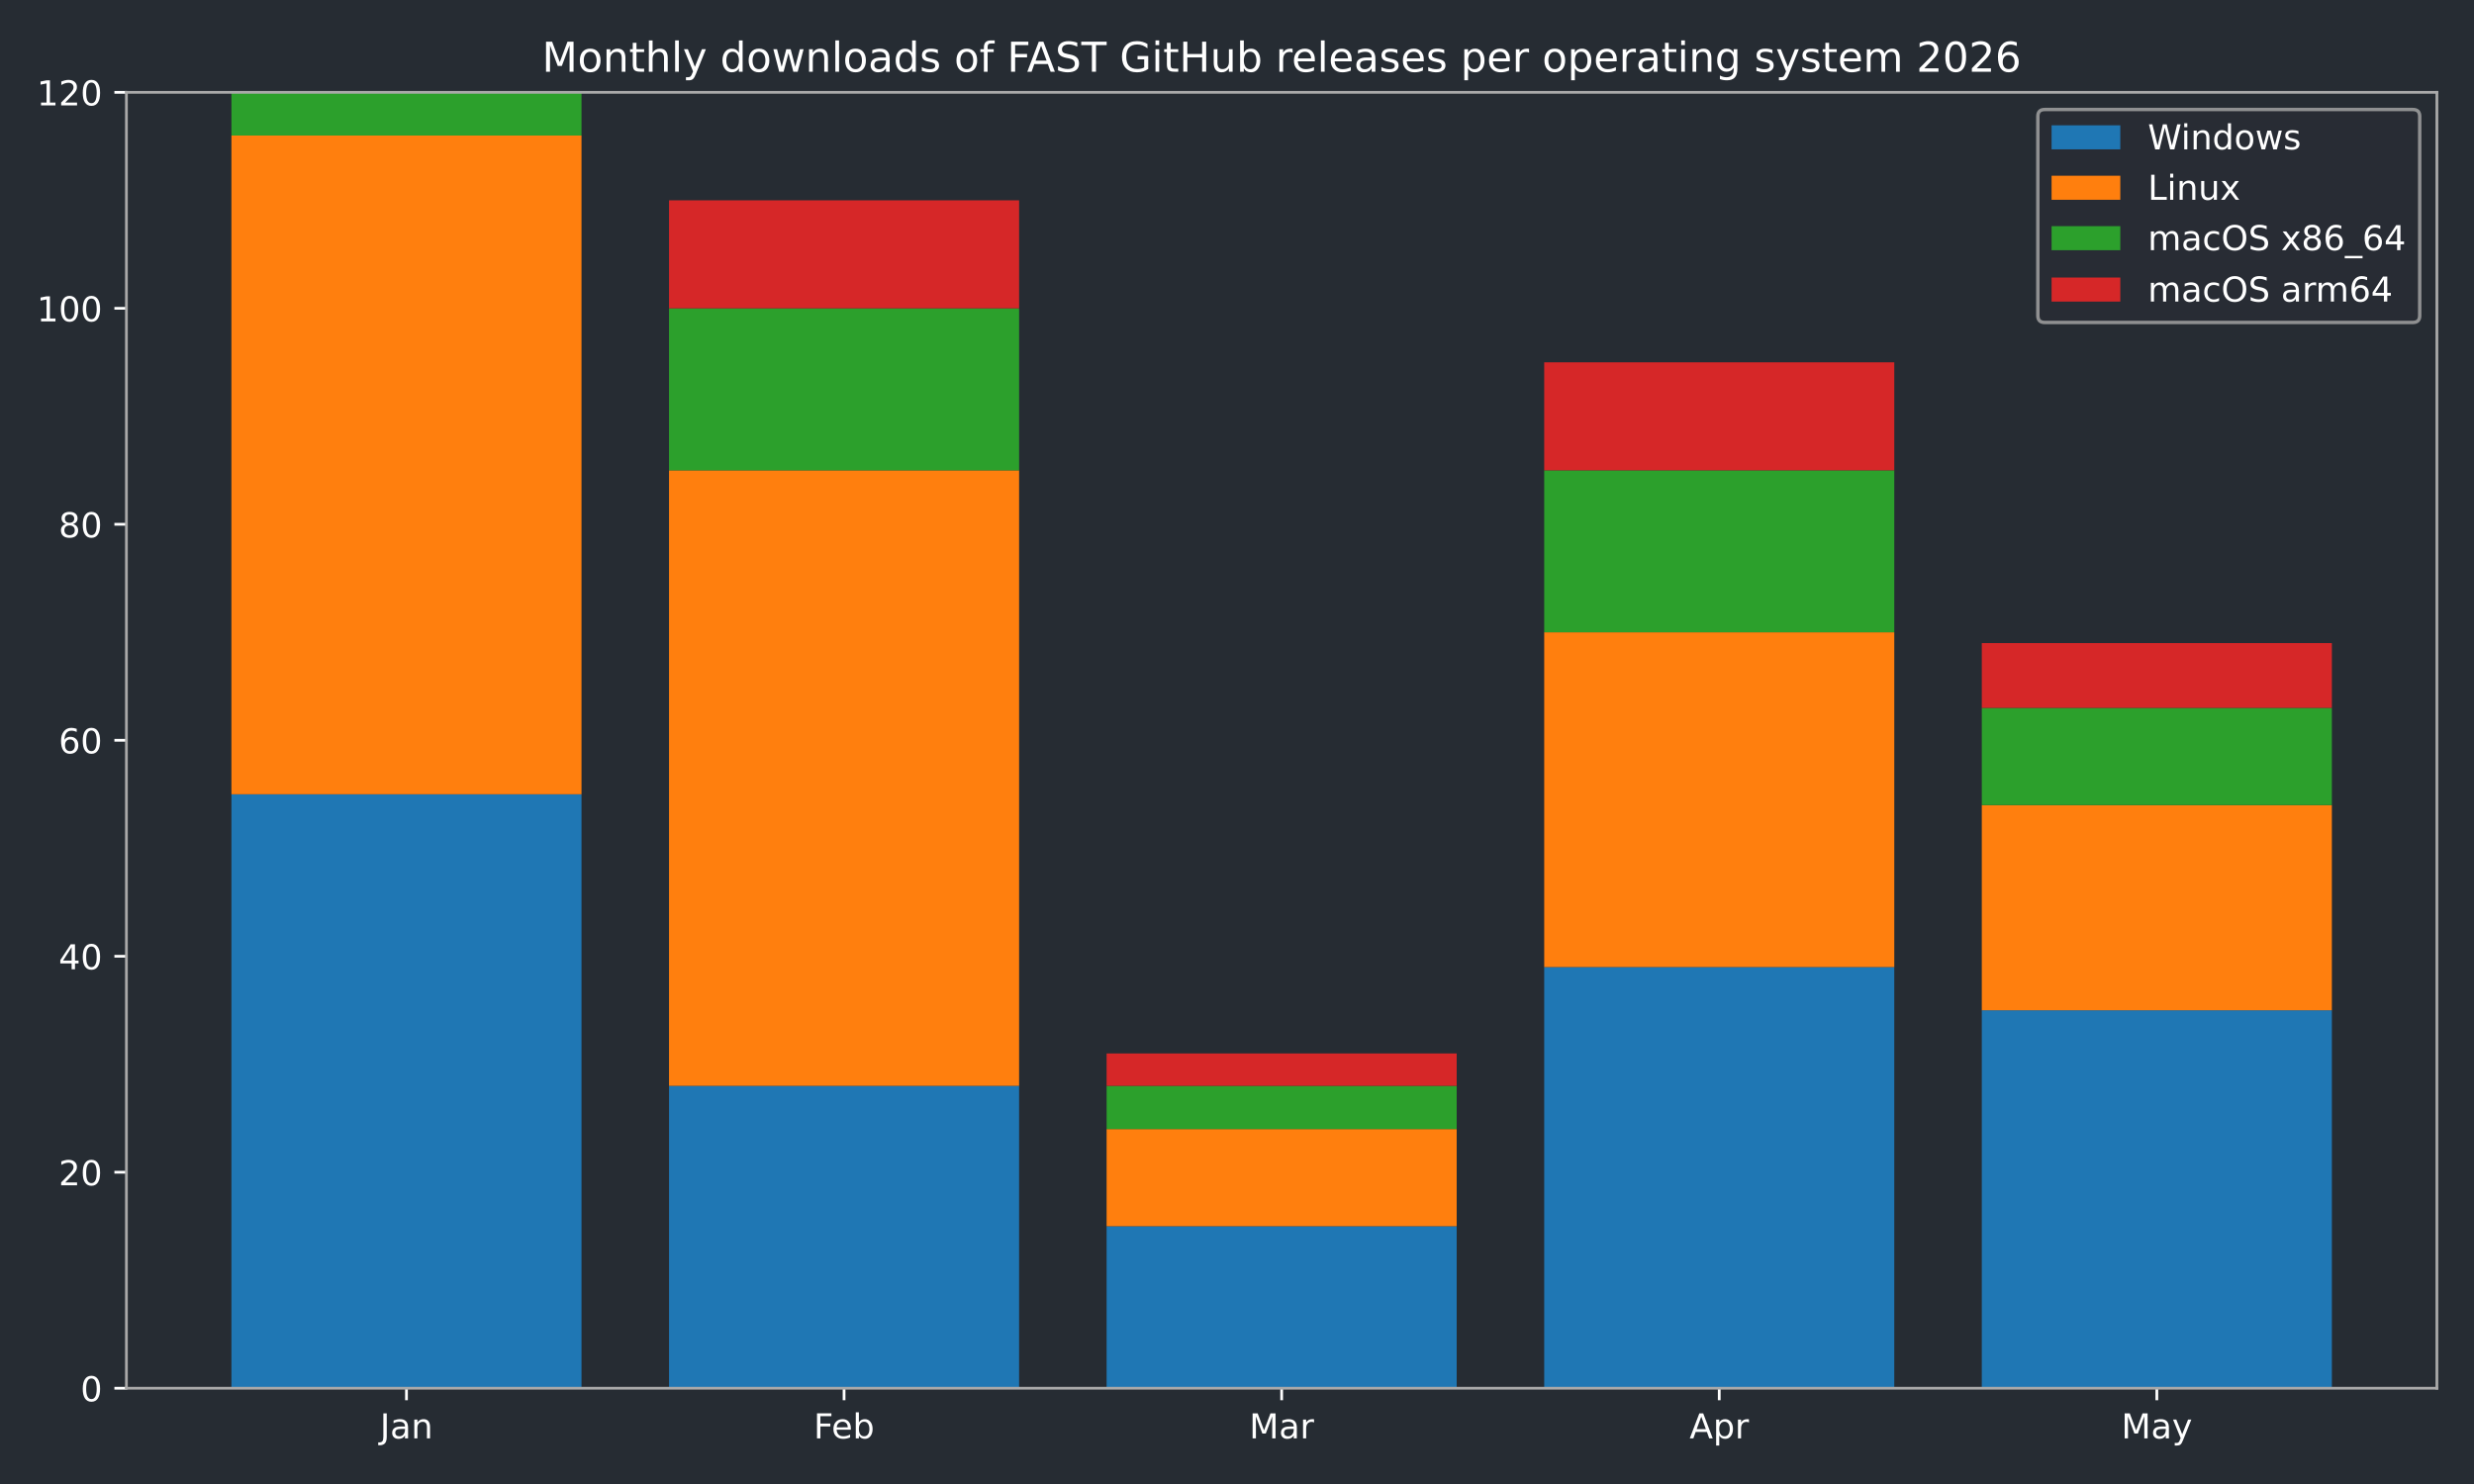
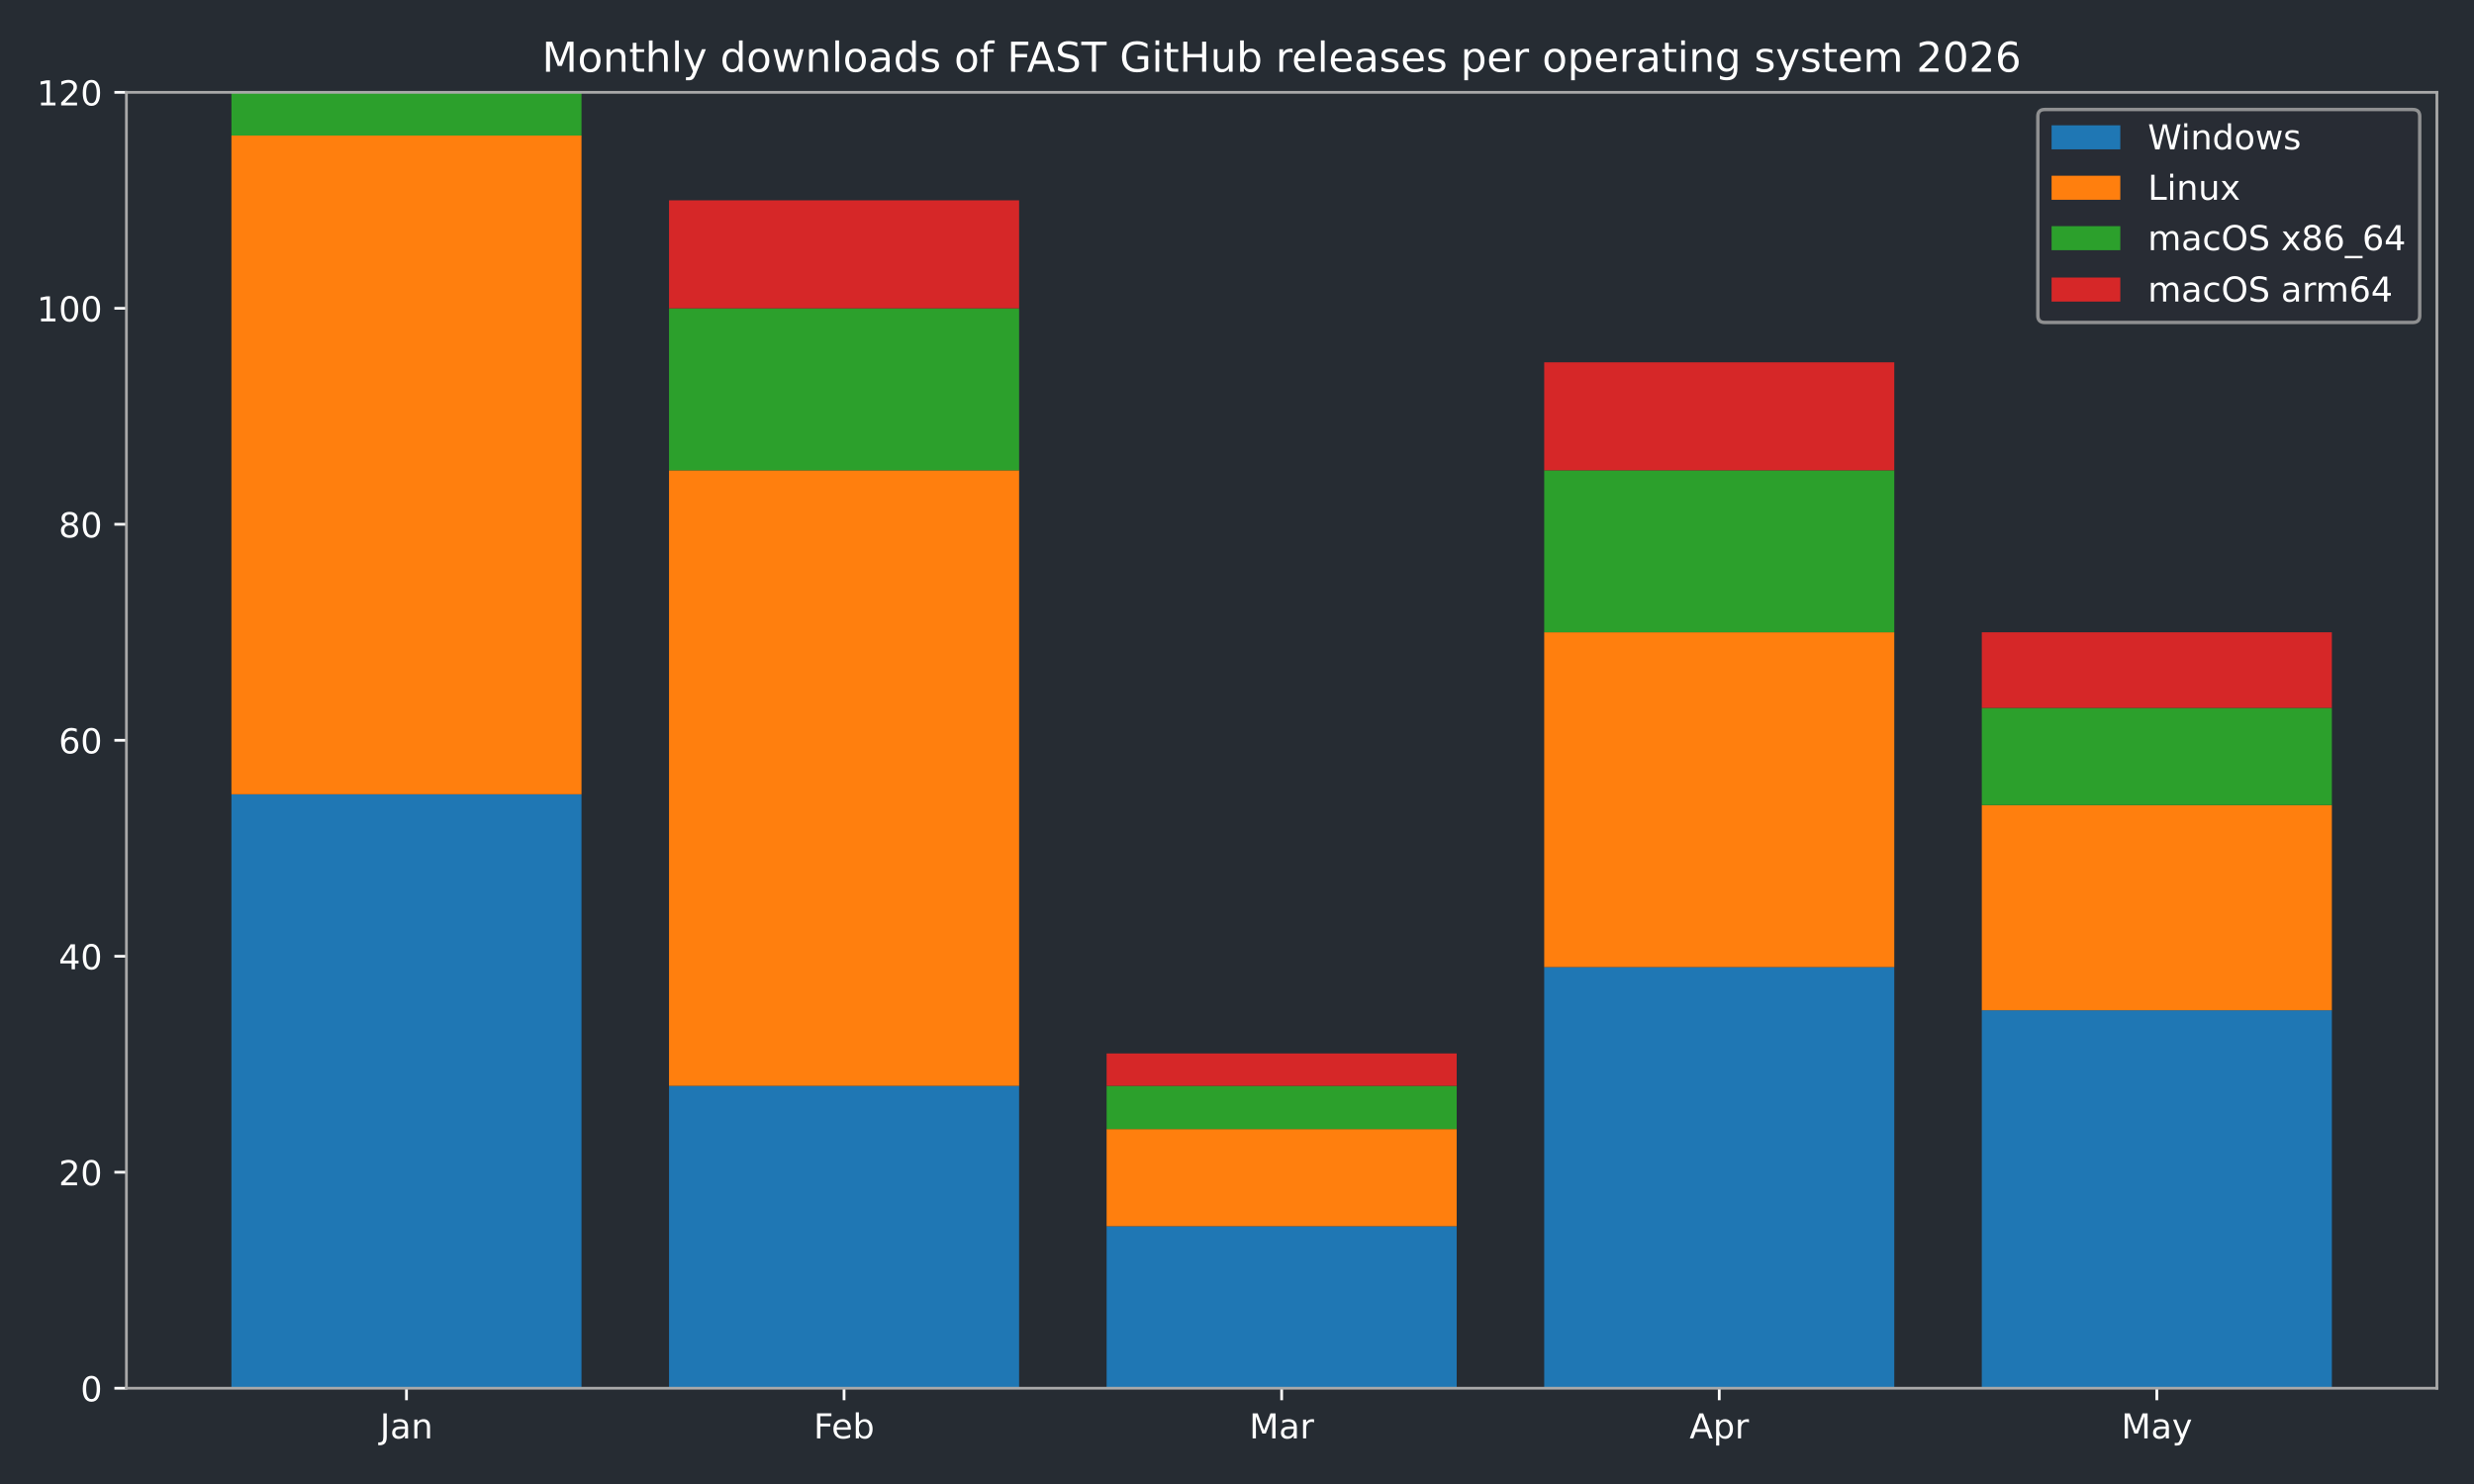
<svg xmlns="http://www.w3.org/2000/svg" xmlns:xlink="http://www.w3.org/1999/xlink" width="720pt" height="432pt" viewBox="0 0 720 432" version="1.1">
  <defs>
    <style type="text/css">*{stroke-linejoin: round; stroke-linecap: butt}</style>
  </defs>
  <g id="figure_1">
    <g id="patch_1">
      <path d="M 0 432  L 720 432  L 720 0  L 0 0  z " style="fill: #262c33" />
    </g>
    <g id="axes_1">
      <g id="patch_2">
        <path d="M 36.79 404.12  L 709.2 404.12  L 709.2 26.88  L 36.79 26.88  z " style="fill: #262c33" />
      </g>
      <g id="patch_3">
-         <path d="M 67.354 404.12  L 169.234 404.12  L 169.234 231.218  L 67.354 231.218  z " clip-path="url(#p5279848931)" style="fill: #1f77b4" />
+         <path d="M 67.354 404.12  L 169.234 404.12  L 169.234 231.218  L 67.354 231.218  z " clip-path="url(#p85e78761ff)" style="fill: #1f77b4" />
      </g>
      <g id="patch_4">
-         <path d="M 194.704 404.12  L 296.585 404.12  L 296.585 316.097  L 194.704 316.097  z " clip-path="url(#p5279848931)" style="fill: #1f77b4" />
+         <path d="M 194.704 404.12  L 296.585 404.12  L 296.585 316.097  L 194.704 316.097  z " clip-path="url(#p85e78761ff)" style="fill: #1f77b4" />
      </g>
      <g id="patch_5">
-         <path d="M 322.055 404.12  L 423.935 404.12  L 423.935 356.965  L 322.055 356.965  z " clip-path="url(#p5279848931)" style="fill: #1f77b4" />
+         <path d="M 322.055 404.12  L 423.935 404.12  L 423.935 356.965  L 322.055 356.965  z " clip-path="url(#p85e78761ff)" style="fill: #1f77b4" />
      </g>
      <g id="patch_6">
-         <path d="M 449.405 404.12  L 551.286 404.12  L 551.286 281.517  L 449.405 281.517  z " clip-path="url(#p5279848931)" style="fill: #1f77b4" />
+         <path d="M 449.405 404.12  L 551.286 404.12  L 551.286 281.517  L 449.405 281.517  z " clip-path="url(#p85e78761ff)" style="fill: #1f77b4" />
      </g>
      <g id="patch_7">
-         <path d="M 576.756 404.12  L 678.636 404.12  L 678.636 294.092  L 576.756 294.092  z " clip-path="url(#p5279848931)" style="fill: #1f77b4" />
+         <path d="M 576.756 404.12  L 678.636 404.12  L 678.636 294.092  L 576.756 294.092  z " clip-path="url(#p85e78761ff)" style="fill: #1f77b4" />
      </g>
      <g id="patch_8">
-         <path d="M 67.354 231.218  L 169.234 231.218  L 169.234 39.455  L 67.354 39.455  z " clip-path="url(#p5279848931)" style="fill: #ff7f0e" />
+         <path d="M 67.354 231.218  L 169.234 231.218  L 169.234 39.455  L 67.354 39.455  z " clip-path="url(#p85e78761ff)" style="fill: #ff7f0e" />
      </g>
      <g id="patch_9">
-         <path d="M 194.704 316.097  L 296.585 316.097  L 296.585 136.908  L 194.704 136.908  z " clip-path="url(#p5279848931)" style="fill: #ff7f0e" />
+         <path d="M 194.704 316.097  L 296.585 316.097  L 296.585 136.908  L 194.704 136.908  z " clip-path="url(#p85e78761ff)" style="fill: #ff7f0e" />
      </g>
      <g id="patch_10">
-         <path d="M 322.055 356.965  L 423.935 356.965  L 423.935 328.672  L 322.055 328.672  z " clip-path="url(#p5279848931)" style="fill: #ff7f0e" />
+         <path d="M 322.055 356.965  L 423.935 356.965  L 423.935 328.672  L 322.055 328.672  z " clip-path="url(#p85e78761ff)" style="fill: #ff7f0e" />
      </g>
      <g id="patch_11">
-         <path d="M 449.405 281.517  L 551.286 281.517  L 551.286 184.063  L 449.405 184.063  z " clip-path="url(#p5279848931)" style="fill: #ff7f0e" />
+         <path d="M 449.405 281.517  L 551.286 281.517  L 551.286 184.063  L 449.405 184.063  z " clip-path="url(#p85e78761ff)" style="fill: #ff7f0e" />
      </g>
      <g id="patch_12">
-         <path d="M 576.756 294.092  L 678.636 294.092  L 678.636 234.362  L 576.756 234.362  z " clip-path="url(#p5279848931)" style="fill: #ff7f0e" />
+         <path d="M 576.756 294.092  L 678.636 294.092  L 678.636 234.362  L 576.756 234.362  z " clip-path="url(#p85e78761ff)" style="fill: #ff7f0e" />
      </g>
      <g id="patch_13">
-         <path d="M 67.354 39.455  L 169.234 39.455  L 169.234 26.88  L 67.354 26.88  z " clip-path="url(#p5279848931)" style="fill: #2ca02c" />
+         <path d="M 67.354 39.455  L 169.234 39.455  L 169.234 26.88  L 67.354 26.88  z " clip-path="url(#p85e78761ff)" style="fill: #2ca02c" />
      </g>
      <g id="patch_14">
-         <path d="M 194.704 136.908  L 296.585 136.908  L 296.585 89.753  L 194.704 89.753  z " clip-path="url(#p5279848931)" style="fill: #2ca02c" />
+         <path d="M 194.704 136.908  L 296.585 136.908  L 296.585 89.753  L 194.704 89.753  z " clip-path="url(#p85e78761ff)" style="fill: #2ca02c" />
      </g>
      <g id="patch_15">
-         <path d="M 322.055 328.672  L 423.935 328.672  L 423.935 316.097  L 322.055 316.097  z " clip-path="url(#p5279848931)" style="fill: #2ca02c" />
+         <path d="M 322.055 328.672  L 423.935 328.672  L 423.935 316.097  L 322.055 316.097  z " clip-path="url(#p85e78761ff)" style="fill: #2ca02c" />
      </g>
      <g id="patch_16">
-         <path d="M 449.405 184.063  L 551.286 184.063  L 551.286 136.908  L 449.405 136.908  z " clip-path="url(#p5279848931)" style="fill: #2ca02c" />
+         <path d="M 449.405 184.063  L 551.286 184.063  L 551.286 136.908  L 449.405 136.908  z " clip-path="url(#p85e78761ff)" style="fill: #2ca02c" />
      </g>
      <g id="patch_17">
-         <path d="M 576.756 234.362  L 678.636 234.362  L 678.636 206.069  L 576.756 206.069  z " clip-path="url(#p5279848931)" style="fill: #2ca02c" />
+         <path d="M 576.756 234.362  L 678.636 234.362  L 678.636 206.069  L 576.756 206.069  z " clip-path="url(#p85e78761ff)" style="fill: #2ca02c" />
      </g>
      <g id="patch_18">
-         <path d="M 67.354 26.88  L 169.234 26.88  L 169.234 26.88  L 67.354 26.88  z " clip-path="url(#p5279848931)" style="fill: #d62728" />
+         <path d="M 67.354 26.88  L 169.234 26.88  L 169.234 26.88  L 67.354 26.88  z " clip-path="url(#p85e78761ff)" style="fill: #d62728" />
      </g>
      <g id="patch_19">
-         <path d="M 194.704 89.753  L 296.585 89.753  L 296.585 58.317  L 194.704 58.317  z " clip-path="url(#p5279848931)" style="fill: #d62728" />
+         <path d="M 194.704 89.753  L 296.585 89.753  L 296.585 58.317  L 194.704 58.317  z " clip-path="url(#p85e78761ff)" style="fill: #d62728" />
      </g>
      <g id="patch_20">
-         <path d="M 322.055 316.097  L 423.935 316.097  L 423.935 306.666  L 322.055 306.666  z " clip-path="url(#p5279848931)" style="fill: #d62728" />
+         <path d="M 322.055 316.097  L 423.935 316.097  L 423.935 306.666  L 322.055 306.666  z " clip-path="url(#p85e78761ff)" style="fill: #d62728" />
      </g>
      <g id="patch_21">
-         <path d="M 449.405 136.908  L 551.286 136.908  L 551.286 105.472  L 449.405 105.472  z " clip-path="url(#p5279848931)" style="fill: #d62728" />
+         <path d="M 449.405 136.908  L 551.286 136.908  L 551.286 105.472  L 449.405 105.472  z " clip-path="url(#p85e78761ff)" style="fill: #d62728" />
      </g>
      <g id="patch_22">
-         <path d="M 576.756 206.069  L 678.636 206.069  L 678.636 187.207  L 576.756 187.207  z " clip-path="url(#p5279848931)" style="fill: #d62728" />
+         <path d="M 576.756 206.069  L 678.636 206.069  L 678.636 184.063  L 576.756 184.063  z " clip-path="url(#p85e78761ff)" style="fill: #d62728" />
      </g>
      <g id="matplotlib.axis_1">
        <g id="xtick_1">
          <g id="line2d_1">
            <defs>
-               <path id="m9e67760467" d="M 0 0  L 0 3.5  " style="stroke: #ffffff; stroke-width: 0.8" />
+               <path id="m446b2b8561" d="M 0 0  L 0 3.5  " style="stroke: #ffffff; stroke-width: 0.8" />
            </defs>
            <g>
-               <use xlink:href="#m9e67760467" x="118.294" y="404.12" style="fill: #ffffff; stroke: #ffffff; stroke-width: 0.8" />
+               <use xlink:href="#m446b2b8561" x="118.294" y="404.12" style="fill: #ffffff; stroke: #ffffff; stroke-width: 0.8" />
            </g>
          </g>
          <g id="text_1">
            <g style="fill: #ffffff" transform="translate(110.5864 418.7184) scale(0.1 -0.1)">
              <defs>
                <path id="DejaVuSans-4a" d="M 628 4666  L 1259 4666  L 1259 325  Q 1259 -519 939 -900  Q 619 -1281 -91 -1281  L -331 -1281  L -331 -750  L -134 -750  Q 284 -750 456 -515  Q 628 -281 628 325  L 628 4666  z " transform="scale(0.015625)" />
                <path id="DejaVuSans-61" d="M 2194 1759  Q 1497 1759 1228 1600  Q 959 1441 959 1056  Q 959 750 1161 570  Q 1363 391 1709 391  Q 2188 391 2477 730  Q 2766 1069 2766 1631  L 2766 1759  L 2194 1759  z M 3341 1997  L 3341 0  L 2766 0  L 2766 531  Q 2569 213 2275 61  Q 1981 -91 1556 -91  Q 1019 -91 701 211  Q 384 513 384 1019  Q 384 1609 779 1909  Q 1175 2209 1959 2209  L 2766 2209  L 2766 2266  Q 2766 2663 2505 2880  Q 2244 3097 1772 3097  Q 1472 3097 1187 3025  Q 903 2953 641 2809  L 641 3341  Q 956 3463 1253 3523  Q 1550 3584 1831 3584  Q 2591 3584 2966 3190  Q 3341 2797 3341 1997  z " transform="scale(0.015625)" />
                <path id="DejaVuSans-6e" d="M 3513 2113  L 3513 0  L 2938 0  L 2938 2094  Q 2938 2591 2744 2837  Q 2550 3084 2163 3084  Q 1697 3084 1428 2787  Q 1159 2491 1159 1978  L 1159 0  L 581 0  L 581 3500  L 1159 3500  L 1159 2956  Q 1366 3272 1645 3428  Q 1925 3584 2291 3584  Q 2894 3584 3203 3211  Q 3513 2838 3513 2113  z " transform="scale(0.015625)" />
              </defs>
              <use xlink:href="#DejaVuSans-4a" />
              <use xlink:href="#DejaVuSans-61" transform="translate(29.49219 0)" />
              <use xlink:href="#DejaVuSans-6e" transform="translate(90.77148 0)" />
            </g>
          </g>
        </g>
        <g id="xtick_2">
          <g id="line2d_2">
            <g>
-               <use xlink:href="#m9e67760467" x="245.645" y="404.12" style="fill: #ffffff; stroke: #ffffff; stroke-width: 0.8" />
+               <use xlink:href="#m446b2b8561" x="245.645" y="404.12" style="fill: #ffffff; stroke: #ffffff; stroke-width: 0.8" />
            </g>
          </g>
          <g id="text_2">
            <g style="fill: #ffffff" transform="translate(236.7931 418.7184) scale(0.1 -0.1)">
              <defs>
                <path id="DejaVuSans-46" d="M 628 4666  L 3309 4666  L 3309 4134  L 1259 4134  L 1259 2759  L 3109 2759  L 3109 2228  L 1259 2228  L 1259 0  L 628 0  L 628 4666  z " transform="scale(0.015625)" />
                <path id="DejaVuSans-65" d="M 3597 1894  L 3597 1613  L 953 1613  Q 991 1019 1311 708  Q 1631 397 2203 397  Q 2534 397 2845 478  Q 3156 559 3463 722  L 3463 178  Q 3153 47 2828 -22  Q 2503 -91 2169 -91  Q 1331 -91 842 396  Q 353 884 353 1716  Q 353 2575 817 3079  Q 1281 3584 2069 3584  Q 2775 3584 3186 3129  Q 3597 2675 3597 1894  z M 3022 2063  Q 3016 2534 2758 2815  Q 2500 3097 2075 3097  Q 1594 3097 1305 2825  Q 1016 2553 972 2059  L 3022 2063  z " transform="scale(0.015625)" />
                <path id="DejaVuSans-62" d="M 3116 1747  Q 3116 2381 2855 2742  Q 2594 3103 2138 3103  Q 1681 3103 1420 2742  Q 1159 2381 1159 1747  Q 1159 1113 1420 752  Q 1681 391 2138 391  Q 2594 391 2855 752  Q 3116 1113 3116 1747  z M 1159 2969  Q 1341 3281 1617 3432  Q 1894 3584 2278 3584  Q 2916 3584 3314 3078  Q 3713 2572 3713 1747  Q 3713 922 3314 415  Q 2916 -91 2278 -91  Q 1894 -91 1617 61  Q 1341 213 1159 525  L 1159 0  L 581 0  L 581 4863  L 1159 4863  L 1159 2969  z " transform="scale(0.015625)" />
              </defs>
              <use xlink:href="#DejaVuSans-46" />
              <use xlink:href="#DejaVuSans-65" transform="translate(52.01953 0)" />
              <use xlink:href="#DejaVuSans-62" transform="translate(113.543 0)" />
            </g>
          </g>
        </g>
        <g id="xtick_3">
          <g id="line2d_3">
            <g>
-               <use xlink:href="#m9e67760467" x="372.995" y="404.12" style="fill: #ffffff; stroke: #ffffff; stroke-width: 0.8" />
+               <use xlink:href="#m446b2b8561" x="372.995" y="404.12" style="fill: #ffffff; stroke: #ffffff; stroke-width: 0.8" />
            </g>
          </g>
          <g id="text_3">
            <g style="fill: #ffffff" transform="translate(363.5614 418.7184) scale(0.1 -0.1)">
              <defs>
                <path id="DejaVuSans-4d" d="M 628 4666  L 1569 4666  L 2759 1491  L 3956 4666  L 4897 4666  L 4897 0  L 4281 0  L 4281 4097  L 3078 897  L 2444 897  L 1241 4097  L 1241 0  L 628 0  L 628 4666  z " transform="scale(0.015625)" />
                <path id="DejaVuSans-72" d="M 2631 2963  Q 2534 3019 2420 3045  Q 2306 3072 2169 3072  Q 1681 3072 1420 2755  Q 1159 2438 1159 1844  L 1159 0  L 581 0  L 581 3500  L 1159 3500  L 1159 2956  Q 1341 3275 1631 3429  Q 1922 3584 2338 3584  Q 2397 3584 2469 3576  Q 2541 3569 2628 3553  L 2631 2963  z " transform="scale(0.015625)" />
              </defs>
              <use xlink:href="#DejaVuSans-4d" />
              <use xlink:href="#DejaVuSans-61" transform="translate(86.2793 0)" />
              <use xlink:href="#DejaVuSans-72" transform="translate(147.5586 0)" />
            </g>
          </g>
        </g>
        <g id="xtick_4">
          <g id="line2d_4">
            <g>
-               <use xlink:href="#m9e67760467" x="500.345" y="404.12" style="fill: #ffffff; stroke: #ffffff; stroke-width: 0.8" />
+               <use xlink:href="#m446b2b8561" x="500.345" y="404.12" style="fill: #ffffff; stroke: #ffffff; stroke-width: 0.8" />
            </g>
          </g>
          <g id="text_4">
            <g style="fill: #ffffff" transform="translate(491.6954 418.7184) scale(0.1 -0.1)">
              <defs>
                <path id="DejaVuSans-41" d="M 2188 4044  L 1331 1722  L 3047 1722  L 2188 4044  z M 1831 4666  L 2547 4666  L 4325 0  L 3669 0  L 3244 1197  L 1141 1197  L 716 0  L 50 0  L 1831 4666  z " transform="scale(0.015625)" />
                <path id="DejaVuSans-70" d="M 1159 525  L 1159 -1331  L 581 -1331  L 581 3500  L 1159 3500  L 1159 2969  Q 1341 3281 1617 3432  Q 1894 3584 2278 3584  Q 2916 3584 3314 3078  Q 3713 2572 3713 1747  Q 3713 922 3314 415  Q 2916 -91 2278 -91  Q 1894 -91 1617 61  Q 1341 213 1159 525  z M 3116 1747  Q 3116 2381 2855 2742  Q 2594 3103 2138 3103  Q 1681 3103 1420 2742  Q 1159 2381 1159 1747  Q 1159 1113 1420 752  Q 1681 391 2138 391  Q 2594 391 2855 752  Q 3116 1113 3116 1747  z " transform="scale(0.015625)" />
              </defs>
              <use xlink:href="#DejaVuSans-41" />
              <use xlink:href="#DejaVuSans-70" transform="translate(68.4082 0)" />
              <use xlink:href="#DejaVuSans-72" transform="translate(131.8848 0)" />
            </g>
          </g>
        </g>
        <g id="xtick_5">
          <g id="line2d_5">
            <g>
-               <use xlink:href="#m9e67760467" x="627.696" y="404.12" style="fill: #ffffff; stroke: #ffffff; stroke-width: 0.8" />
+               <use xlink:href="#m446b2b8561" x="627.696" y="404.12" style="fill: #ffffff; stroke: #ffffff; stroke-width: 0.8" />
            </g>
          </g>
          <g id="text_5">
            <g style="fill: #ffffff" transform="translate(617.3583 418.7184) scale(0.1 -0.1)">
              <defs>
                <path id="DejaVuSans-79" d="M 2059 -325  Q 1816 -950 1584 -1140  Q 1353 -1331 966 -1331  L 506 -1331  L 506 -850  L 844 -850  Q 1081 -850 1212 -737  Q 1344 -625 1503 -206  L 1606 56  L 191 3500  L 800 3500  L 1894 763  L 2988 3500  L 3597 3500  L 2059 -325  z " transform="scale(0.015625)" />
              </defs>
              <use xlink:href="#DejaVuSans-4d" />
              <use xlink:href="#DejaVuSans-61" transform="translate(86.2793 0)" />
              <use xlink:href="#DejaVuSans-79" transform="translate(147.5586 0)" />
            </g>
          </g>
        </g>
      </g>
      <g id="matplotlib.axis_2">
        <g id="ytick_1">
          <g id="line2d_6">
            <defs>
-               <path id="mc49e6fd163" d="M 0 0  L -3.5 0  " style="stroke: #ffffff; stroke-width: 0.8" />
+               <path id="m0b7b0879ec" d="M 0 0  L -3.5 0  " style="stroke: #ffffff; stroke-width: 0.8" />
            </defs>
            <g>
-               <use xlink:href="#mc49e6fd163" x="36.79" y="404.12" style="fill: #ffffff; stroke: #ffffff; stroke-width: 0.8" />
+               <use xlink:href="#m0b7b0879ec" x="36.79" y="404.12" style="fill: #ffffff; stroke: #ffffff; stroke-width: 0.8" />
            </g>
          </g>
          <g id="text_6">
            <g style="fill: #ffffff" transform="translate(23.4275 407.9192) scale(0.1 -0.1)">
              <defs>
                <path id="DejaVuSans-30" d="M 2034 4250  Q 1547 4250 1301 3770  Q 1056 3291 1056 2328  Q 1056 1369 1301 889  Q 1547 409 2034 409  Q 2525 409 2770 889  Q 3016 1369 3016 2328  Q 3016 3291 2770 3770  Q 2525 4250 2034 4250  z M 2034 4750  Q 2819 4750 3233 4129  Q 3647 3509 3647 2328  Q 3647 1150 3233 529  Q 2819 -91 2034 -91  Q 1250 -91 836 529  Q 422 1150 422 2328  Q 422 3509 836 4129  Q 1250 4750 2034 4750  z " transform="scale(0.015625)" />
              </defs>
              <use xlink:href="#DejaVuSans-30" />
            </g>
          </g>
        </g>
        <g id="ytick_2">
          <g id="line2d_7">
            <g>
-               <use xlink:href="#mc49e6fd163" x="36.79" y="341.247" style="fill: #ffffff; stroke: #ffffff; stroke-width: 0.8" />
+               <use xlink:href="#m0b7b0879ec" x="36.79" y="341.247" style="fill: #ffffff; stroke: #ffffff; stroke-width: 0.8" />
            </g>
          </g>
          <g id="text_7">
            <g style="fill: #ffffff" transform="translate(17.065 345.0459) scale(0.1 -0.1)">
              <defs>
                <path id="DejaVuSans-32" d="M 1228 531  L 3431 531  L 3431 0  L 469 0  L 469 531  Q 828 903 1448 1529  Q 2069 2156 2228 2338  Q 2531 2678 2651 2914  Q 2772 3150 2772 3378  Q 2772 3750 2511 3984  Q 2250 4219 1831 4219  Q 1534 4219 1204 4116  Q 875 4013 500 3803  L 500 4441  Q 881 4594 1212 4672  Q 1544 4750 1819 4750  Q 2544 4750 2975 4387  Q 3406 4025 3406 3419  Q 3406 3131 3298 2873  Q 3191 2616 2906 2266  Q 2828 2175 2409 1742  Q 1991 1309 1228 531  z " transform="scale(0.015625)" />
              </defs>
              <use xlink:href="#DejaVuSans-32" />
              <use xlink:href="#DejaVuSans-30" transform="translate(63.62305 0)" />
            </g>
          </g>
        </g>
        <g id="ytick_3">
          <g id="line2d_8">
            <g>
-               <use xlink:href="#mc49e6fd163" x="36.79" y="278.373" style="fill: #ffffff; stroke: #ffffff; stroke-width: 0.8" />
+               <use xlink:href="#m0b7b0879ec" x="36.79" y="278.373" style="fill: #ffffff; stroke: #ffffff; stroke-width: 0.8" />
            </g>
          </g>
          <g id="text_8">
            <g style="fill: #ffffff" transform="translate(17.065 282.1726) scale(0.1 -0.1)">
              <defs>
                <path id="DejaVuSans-34" d="M 2419 4116  L 825 1625  L 2419 1625  L 2419 4116  z M 2253 4666  L 3047 4666  L 3047 1625  L 3713 1625  L 3713 1100  L 3047 1100  L 3047 0  L 2419 0  L 2419 1100  L 313 1100  L 313 1709  L 2253 4666  z " transform="scale(0.015625)" />
              </defs>
              <use xlink:href="#DejaVuSans-34" />
              <use xlink:href="#DejaVuSans-30" transform="translate(63.62305 0)" />
            </g>
          </g>
        </g>
        <g id="ytick_4">
          <g id="line2d_9">
            <g>
-               <use xlink:href="#mc49e6fd163" x="36.79" y="215.5" style="fill: #ffffff; stroke: #ffffff; stroke-width: 0.8" />
+               <use xlink:href="#m0b7b0879ec" x="36.79" y="215.5" style="fill: #ffffff; stroke: #ffffff; stroke-width: 0.8" />
            </g>
          </g>
          <g id="text_9">
            <g style="fill: #ffffff" transform="translate(17.065 219.2992) scale(0.1 -0.1)">
              <defs>
                <path id="DejaVuSans-36" d="M 2113 2584  Q 1688 2584 1439 2293  Q 1191 2003 1191 1497  Q 1191 994 1439 701  Q 1688 409 2113 409  Q 2538 409 2786 701  Q 3034 994 3034 1497  Q 3034 2003 2786 2293  Q 2538 2584 2113 2584  z M 3366 4563  L 3366 3988  Q 3128 4100 2886 4159  Q 2644 4219 2406 4219  Q 1781 4219 1451 3797  Q 1122 3375 1075 2522  Q 1259 2794 1537 2939  Q 1816 3084 2150 3084  Q 2853 3084 3261 2657  Q 3669 2231 3669 1497  Q 3669 778 3244 343  Q 2819 -91 2113 -91  Q 1303 -91 875 529  Q 447 1150 447 2328  Q 447 3434 972 4092  Q 1497 4750 2381 4750  Q 2619 4750 2861 4703  Q 3103 4656 3366 4563  z " transform="scale(0.015625)" />
              </defs>
              <use xlink:href="#DejaVuSans-36" />
              <use xlink:href="#DejaVuSans-30" transform="translate(63.62305 0)" />
            </g>
          </g>
        </g>
        <g id="ytick_5">
          <g id="line2d_10">
            <g>
-               <use xlink:href="#mc49e6fd163" x="36.79" y="152.627" style="fill: #ffffff; stroke: #ffffff; stroke-width: 0.8" />
+               <use xlink:href="#m0b7b0879ec" x="36.79" y="152.627" style="fill: #ffffff; stroke: #ffffff; stroke-width: 0.8" />
            </g>
          </g>
          <g id="text_10">
            <g style="fill: #ffffff" transform="translate(17.065 156.4259) scale(0.1 -0.1)">
              <defs>
                <path id="DejaVuSans-38" d="M 2034 2216  Q 1584 2216 1326 1975  Q 1069 1734 1069 1313  Q 1069 891 1326 650  Q 1584 409 2034 409  Q 2484 409 2743 651  Q 3003 894 3003 1313  Q 3003 1734 2745 1975  Q 2488 2216 2034 2216  z M 1403 2484  Q 997 2584 770 2862  Q 544 3141 544 3541  Q 544 4100 942 4425  Q 1341 4750 2034 4750  Q 2731 4750 3128 4425  Q 3525 4100 3525 3541  Q 3525 3141 3298 2862  Q 3072 2584 2669 2484  Q 3125 2378 3379 2068  Q 3634 1759 3634 1313  Q 3634 634 3220 271  Q 2806 -91 2034 -91  Q 1263 -91 848 271  Q 434 634 434 1313  Q 434 1759 690 2068  Q 947 2378 1403 2484  z M 1172 3481  Q 1172 3119 1398 2916  Q 1625 2713 2034 2713  Q 2441 2713 2670 2916  Q 2900 3119 2900 3481  Q 2900 3844 2670 4047  Q 2441 4250 2034 4250  Q 1625 4250 1398 4047  Q 1172 3844 1172 3481  z " transform="scale(0.015625)" />
              </defs>
              <use xlink:href="#DejaVuSans-38" />
              <use xlink:href="#DejaVuSans-30" transform="translate(63.62305 0)" />
            </g>
          </g>
        </g>
        <g id="ytick_6">
          <g id="line2d_11">
            <g>
-               <use xlink:href="#mc49e6fd163" x="36.79" y="89.753" style="fill: #ffffff; stroke: #ffffff; stroke-width: 0.8" />
+               <use xlink:href="#m0b7b0879ec" x="36.79" y="89.753" style="fill: #ffffff; stroke: #ffffff; stroke-width: 0.8" />
            </g>
          </g>
          <g id="text_11">
            <g style="fill: #ffffff" transform="translate(10.7025 93.55255) scale(0.1 -0.1)">
              <defs>
                <path id="DejaVuSans-31" d="M 794 531  L 1825 531  L 1825 4091  L 703 3866  L 703 4441  L 1819 4666  L 2450 4666  L 2450 531  L 3481 531  L 3481 0  L 794 0  L 794 531  z " transform="scale(0.015625)" />
              </defs>
              <use xlink:href="#DejaVuSans-31" />
              <use xlink:href="#DejaVuSans-30" transform="translate(63.62305 0)" />
              <use xlink:href="#DejaVuSans-30" transform="translate(127.2461 0)" />
            </g>
          </g>
        </g>
        <g id="ytick_7">
          <g id="line2d_12">
            <g>
-               <use xlink:href="#mc49e6fd163" x="36.79" y="26.88" style="fill: #ffffff; stroke: #ffffff; stroke-width: 0.8" />
+               <use xlink:href="#m0b7b0879ec" x="36.79" y="26.88" style="fill: #ffffff; stroke: #ffffff; stroke-width: 0.8" />
            </g>
          </g>
          <g id="text_12">
            <g style="fill: #ffffff" transform="translate(10.7025 30.67922) scale(0.1 -0.1)">
              <use xlink:href="#DejaVuSans-31" />
              <use xlink:href="#DejaVuSans-32" transform="translate(63.62305 0)" />
              <use xlink:href="#DejaVuSans-30" transform="translate(127.2461 0)" />
            </g>
          </g>
        </g>
      </g>
      <g id="patch_23">
        <path d="M 36.79 404.12  L 36.79 26.88  " style="fill: none; stroke: #a9a9a9; stroke-width: 0.8; stroke-linejoin: miter; stroke-linecap: square" />
      </g>
      <g id="patch_24">
        <path d="M 709.2 404.12  L 709.2 26.88  " style="fill: none; stroke: #a9a9a9; stroke-width: 0.8; stroke-linejoin: miter; stroke-linecap: square" />
      </g>
      <g id="patch_25">
        <path d="M 36.79 404.12  L 709.2 404.12  " style="fill: none; stroke: #a9a9a9; stroke-width: 0.8; stroke-linejoin: miter; stroke-linecap: square" />
      </g>
      <g id="patch_26">
        <path d="M 36.79 26.88  L 709.2 26.88  " style="fill: none; stroke: #a9a9a9; stroke-width: 0.8; stroke-linejoin: miter; stroke-linecap: square" />
      </g>
      <g id="text_13">
        <g style="fill: #ffffff" transform="translate(157.7366 20.88) scale(0.12 -0.12)">
          <defs>
            <path id="DejaVuSans-6f" d="M 1959 3097  Q 1497 3097 1228 2736  Q 959 2375 959 1747  Q 959 1119 1226 758  Q 1494 397 1959 397  Q 2419 397 2687 759  Q 2956 1122 2956 1747  Q 2956 2369 2687 2733  Q 2419 3097 1959 3097  z M 1959 3584  Q 2709 3584 3137 3096  Q 3566 2609 3566 1747  Q 3566 888 3137 398  Q 2709 -91 1959 -91  Q 1206 -91 779 398  Q 353 888 353 1747  Q 353 2609 779 3096  Q 1206 3584 1959 3584  z " transform="scale(0.015625)" />
            <path id="DejaVuSans-74" d="M 1172 4494  L 1172 3500  L 2356 3500  L 2356 3053  L 1172 3053  L 1172 1153  Q 1172 725 1289 603  Q 1406 481 1766 481  L 2356 481  L 2356 0  L 1766 0  Q 1100 0 847 248  Q 594 497 594 1153  L 594 3053  L 172 3053  L 172 3500  L 594 3500  L 594 4494  L 1172 4494  z " transform="scale(0.015625)" />
            <path id="DejaVuSans-68" d="M 3513 2113  L 3513 0  L 2938 0  L 2938 2094  Q 2938 2591 2744 2837  Q 2550 3084 2163 3084  Q 1697 3084 1428 2787  Q 1159 2491 1159 1978  L 1159 0  L 581 0  L 581 4863  L 1159 4863  L 1159 2956  Q 1366 3272 1645 3428  Q 1925 3584 2291 3584  Q 2894 3584 3203 3211  Q 3513 2838 3513 2113  z " transform="scale(0.015625)" />
            <path id="DejaVuSans-6c" d="M 603 4863  L 1178 4863  L 1178 0  L 603 0  L 603 4863  z " transform="scale(0.015625)" />
            <path id="DejaVuSans-20" transform="scale(0.015625)" />
            <path id="DejaVuSans-64" d="M 2906 2969  L 2906 4863  L 3481 4863  L 3481 0  L 2906 0  L 2906 525  Q 2725 213 2448 61  Q 2172 -91 1784 -91  Q 1150 -91 751 415  Q 353 922 353 1747  Q 353 2572 751 3078  Q 1150 3584 1784 3584  Q 2172 3584 2448 3432  Q 2725 3281 2906 2969  z M 947 1747  Q 947 1113 1208 752  Q 1469 391 1925 391  Q 2381 391 2643 752  Q 2906 1113 2906 1747  Q 2906 2381 2643 2742  Q 2381 3103 1925 3103  Q 1469 3103 1208 2742  Q 947 2381 947 1747  z " transform="scale(0.015625)" />
            <path id="DejaVuSans-77" d="M 269 3500  L 844 3500  L 1563 769  L 2278 3500  L 2956 3500  L 3675 769  L 4391 3500  L 4966 3500  L 4050 0  L 3372 0  L 2619 2869  L 1863 0  L 1184 0  L 269 3500  z " transform="scale(0.015625)" />
            <path id="DejaVuSans-73" d="M 2834 3397  L 2834 2853  Q 2591 2978 2328 3040  Q 2066 3103 1784 3103  Q 1356 3103 1142 2972  Q 928 2841 928 2578  Q 928 2378 1081 2264  Q 1234 2150 1697 2047  L 1894 2003  Q 2506 1872 2764 1633  Q 3022 1394 3022 966  Q 3022 478 2636 193  Q 2250 -91 1575 -91  Q 1294 -91 989 -36  Q 684 19 347 128  L 347 722  Q 666 556 975 473  Q 1284 391 1588 391  Q 1994 391 2212 530  Q 2431 669 2431 922  Q 2431 1156 2273 1281  Q 2116 1406 1581 1522  L 1381 1569  Q 847 1681 609 1914  Q 372 2147 372 2553  Q 372 3047 722 3315  Q 1072 3584 1716 3584  Q 2034 3584 2315 3537  Q 2597 3491 2834 3397  z " transform="scale(0.015625)" />
            <path id="DejaVuSans-66" d="M 2375 4863  L 2375 4384  L 1825 4384  Q 1516 4384 1395 4259  Q 1275 4134 1275 3809  L 1275 3500  L 2222 3500  L 2222 3053  L 1275 3053  L 1275 0  L 697 0  L 697 3053  L 147 3053  L 147 3500  L 697 3500  L 697 3744  Q 697 4328 969 4595  Q 1241 4863 1831 4863  L 2375 4863  z " transform="scale(0.015625)" />
            <path id="DejaVuSans-53" d="M 3425 4513  L 3425 3897  Q 3066 4069 2747 4153  Q 2428 4238 2131 4238  Q 1616 4238 1336 4038  Q 1056 3838 1056 3469  Q 1056 3159 1242 3001  Q 1428 2844 1947 2747  L 2328 2669  Q 3034 2534 3370 2195  Q 3706 1856 3706 1288  Q 3706 609 3251 259  Q 2797 -91 1919 -91  Q 1588 -91 1214 -16  Q 841 59 441 206  L 441 856  Q 825 641 1194 531  Q 1563 422 1919 422  Q 2459 422 2753 634  Q 3047 847 3047 1241  Q 3047 1584 2836 1778  Q 2625 1972 2144 2069  L 1759 2144  Q 1053 2284 737 2584  Q 422 2884 422 3419  Q 422 4038 858 4394  Q 1294 4750 2059 4750  Q 2388 4750 2728 4690  Q 3069 4631 3425 4513  z " transform="scale(0.015625)" />
            <path id="DejaVuSans-54" d="M -19 4666  L 3928 4666  L 3928 4134  L 2272 4134  L 2272 0  L 1638 0  L 1638 4134  L -19 4134  L -19 4666  z " transform="scale(0.015625)" />
            <path id="DejaVuSans-47" d="M 3809 666  L 3809 1919  L 2778 1919  L 2778 2438  L 4434 2438  L 4434 434  Q 4069 175 3628 42  Q 3188 -91 2688 -91  Q 1594 -91 976 548  Q 359 1188 359 2328  Q 359 3472 976 4111  Q 1594 4750 2688 4750  Q 3144 4750 3555 4637  Q 3966 4525 4313 4306  L 4313 3634  Q 3963 3931 3569 4081  Q 3175 4231 2741 4231  Q 1884 4231 1454 3753  Q 1025 3275 1025 2328  Q 1025 1384 1454 906  Q 1884 428 2741 428  Q 3075 428 3337 486  Q 3600 544 3809 666  z " transform="scale(0.015625)" />
            <path id="DejaVuSans-69" d="M 603 3500  L 1178 3500  L 1178 0  L 603 0  L 603 3500  z M 603 4863  L 1178 4863  L 1178 4134  L 603 4134  L 603 4863  z " transform="scale(0.015625)" />
            <path id="DejaVuSans-48" d="M 628 4666  L 1259 4666  L 1259 2753  L 3553 2753  L 3553 4666  L 4184 4666  L 4184 0  L 3553 0  L 3553 2222  L 1259 2222  L 1259 0  L 628 0  L 628 4666  z " transform="scale(0.015625)" />
            <path id="DejaVuSans-75" d="M 544 1381  L 544 3500  L 1119 3500  L 1119 1403  Q 1119 906 1312 657  Q 1506 409 1894 409  Q 2359 409 2629 706  Q 2900 1003 2900 1516  L 2900 3500  L 3475 3500  L 3475 0  L 2900 0  L 2900 538  Q 2691 219 2414 64  Q 2138 -91 1772 -91  Q 1169 -91 856 284  Q 544 659 544 1381  z M 1991 3584  L 1991 3584  z " transform="scale(0.015625)" />
            <path id="DejaVuSans-67" d="M 2906 1791  Q 2906 2416 2648 2759  Q 2391 3103 1925 3103  Q 1463 3103 1205 2759  Q 947 2416 947 1791  Q 947 1169 1205 825  Q 1463 481 1925 481  Q 2391 481 2648 825  Q 2906 1169 2906 1791  z M 3481 434  Q 3481 -459 3084 -895  Q 2688 -1331 1869 -1331  Q 1566 -1331 1297 -1286  Q 1028 -1241 775 -1147  L 775 -588  Q 1028 -725 1275 -790  Q 1522 -856 1778 -856  Q 2344 -856 2625 -561  Q 2906 -266 2906 331  L 2906 616  Q 2728 306 2450 153  Q 2172 0 1784 0  Q 1141 0 747 490  Q 353 981 353 1791  Q 353 2603 747 3093  Q 1141 3584 1784 3584  Q 2172 3584 2450 3431  Q 2728 3278 2906 2969  L 2906 3500  L 3481 3500  L 3481 434  z " transform="scale(0.015625)" />
            <path id="DejaVuSans-6d" d="M 3328 2828  Q 3544 3216 3844 3400  Q 4144 3584 4550 3584  Q 5097 3584 5394 3201  Q 5691 2819 5691 2113  L 5691 0  L 5113 0  L 5113 2094  Q 5113 2597 4934 2840  Q 4756 3084 4391 3084  Q 3944 3084 3684 2787  Q 3425 2491 3425 1978  L 3425 0  L 2847 0  L 2847 2094  Q 2847 2600 2669 2842  Q 2491 3084 2119 3084  Q 1678 3084 1418 2786  Q 1159 2488 1159 1978  L 1159 0  L 581 0  L 581 3500  L 1159 3500  L 1159 2956  Q 1356 3278 1631 3431  Q 1906 3584 2284 3584  Q 2666 3584 2933 3390  Q 3200 3197 3328 2828  z " transform="scale(0.015625)" />
          </defs>
          <use xlink:href="#DejaVuSans-4d" />
          <use xlink:href="#DejaVuSans-6f" transform="translate(86.2793 0)" />
          <use xlink:href="#DejaVuSans-6e" transform="translate(147.4609 0)" />
          <use xlink:href="#DejaVuSans-74" transform="translate(210.8398 0)" />
          <use xlink:href="#DejaVuSans-68" transform="translate(250.0488 0)" />
          <use xlink:href="#DejaVuSans-6c" transform="translate(313.4277 0)" />
          <use xlink:href="#DejaVuSans-79" transform="translate(341.2109 0)" />
          <use xlink:href="#DejaVuSans-20" transform="translate(400.3906 0)" />
          <use xlink:href="#DejaVuSans-64" transform="translate(432.1777 0)" />
          <use xlink:href="#DejaVuSans-6f" transform="translate(495.6543 0)" />
          <use xlink:href="#DejaVuSans-77" transform="translate(556.8359 0)" />
          <use xlink:href="#DejaVuSans-6e" transform="translate(638.623 0)" />
          <use xlink:href="#DejaVuSans-6c" transform="translate(702.002 0)" />
          <use xlink:href="#DejaVuSans-6f" transform="translate(729.7852 0)" />
          <use xlink:href="#DejaVuSans-61" transform="translate(790.9668 0)" />
          <use xlink:href="#DejaVuSans-64" transform="translate(852.2461 0)" />
          <use xlink:href="#DejaVuSans-73" transform="translate(915.7227 0)" />
          <use xlink:href="#DejaVuSans-20" transform="translate(967.8223 0)" />
          <use xlink:href="#DejaVuSans-6f" transform="translate(999.6094 0)" />
          <use xlink:href="#DejaVuSans-66" transform="translate(1060.791 0)" />
          <use xlink:href="#DejaVuSans-20" transform="translate(1095.996 0)" />
          <use xlink:href="#DejaVuSans-46" transform="translate(1127.783 0)" />
          <use xlink:href="#DejaVuSans-41" transform="translate(1176.178 0)" />
          <use xlink:href="#DejaVuSans-53" transform="translate(1244.586 0)" />
          <use xlink:href="#DejaVuSans-54" transform="translate(1308.062 0)" />
          <use xlink:href="#DejaVuSans-20" transform="translate(1369.146 0)" />
          <use xlink:href="#DejaVuSans-47" transform="translate(1400.934 0)" />
          <use xlink:href="#DejaVuSans-69" transform="translate(1478.424 0)" />
          <use xlink:href="#DejaVuSans-74" transform="translate(1506.207 0)" />
          <use xlink:href="#DejaVuSans-48" transform="translate(1545.416 0)" />
          <use xlink:href="#DejaVuSans-75" transform="translate(1620.611 0)" />
          <use xlink:href="#DejaVuSans-62" transform="translate(1683.99 0)" />
          <use xlink:href="#DejaVuSans-20" transform="translate(1747.467 0)" />
          <use xlink:href="#DejaVuSans-72" transform="translate(1779.254 0)" />
          <use xlink:href="#DejaVuSans-65" transform="translate(1818.117 0)" />
          <use xlink:href="#DejaVuSans-6c" transform="translate(1879.641 0)" />
          <use xlink:href="#DejaVuSans-65" transform="translate(1907.424 0)" />
          <use xlink:href="#DejaVuSans-61" transform="translate(1968.947 0)" />
          <use xlink:href="#DejaVuSans-73" transform="translate(2030.227 0)" />
          <use xlink:href="#DejaVuSans-65" transform="translate(2082.326 0)" />
          <use xlink:href="#DejaVuSans-73" transform="translate(2143.85 0)" />
          <use xlink:href="#DejaVuSans-20" transform="translate(2195.949 0)" />
          <use xlink:href="#DejaVuSans-70" transform="translate(2227.736 0)" />
          <use xlink:href="#DejaVuSans-65" transform="translate(2291.213 0)" />
          <use xlink:href="#DejaVuSans-72" transform="translate(2352.736 0)" />
          <use xlink:href="#DejaVuSans-20" transform="translate(2393.85 0)" />
          <use xlink:href="#DejaVuSans-6f" transform="translate(2425.637 0)" />
          <use xlink:href="#DejaVuSans-70" transform="translate(2486.818 0)" />
          <use xlink:href="#DejaVuSans-65" transform="translate(2550.295 0)" />
          <use xlink:href="#DejaVuSans-72" transform="translate(2611.818 0)" />
          <use xlink:href="#DejaVuSans-61" transform="translate(2652.932 0)" />
          <use xlink:href="#DejaVuSans-74" transform="translate(2714.211 0)" />
          <use xlink:href="#DejaVuSans-69" transform="translate(2753.42 0)" />
          <use xlink:href="#DejaVuSans-6e" transform="translate(2781.203 0)" />
          <use xlink:href="#DejaVuSans-67" transform="translate(2844.582 0)" />
          <use xlink:href="#DejaVuSans-20" transform="translate(2908.059 0)" />
          <use xlink:href="#DejaVuSans-73" transform="translate(2939.846 0)" />
          <use xlink:href="#DejaVuSans-79" transform="translate(2991.945 0)" />
          <use xlink:href="#DejaVuSans-73" transform="translate(3051.125 0)" />
          <use xlink:href="#DejaVuSans-74" transform="translate(3103.225 0)" />
          <use xlink:href="#DejaVuSans-65" transform="translate(3142.434 0)" />
          <use xlink:href="#DejaVuSans-6d" transform="translate(3203.957 0)" />
          <use xlink:href="#DejaVuSans-20" transform="translate(3301.369 0)" />
          <use xlink:href="#DejaVuSans-32" transform="translate(3333.156 0)" />
          <use xlink:href="#DejaVuSans-30" transform="translate(3396.779 0)" />
          <use xlink:href="#DejaVuSans-32" transform="translate(3460.402 0)" />
          <use xlink:href="#DejaVuSans-36" transform="translate(3524.025 0)" />
        </g>
      </g>
      <g id="legend_1">
        <g id="patch_27">
          <path d="M 595.066 93.871  L 702.2 93.871  Q 704.2 93.871 704.2 91.871  L 704.2 33.88  Q 704.2 31.88 702.2 31.88  L 595.066 31.88  Q 593.066 31.88 593.066 33.88  L 593.066 91.871  Q 593.066 93.871 595.066 93.871  z " style="fill: #282c34; opacity: 0.8; stroke: #a9a9a9; stroke-linejoin: miter" />
        </g>
        <g id="patch_28">
          <path d="M 597.066 43.478  L 617.066 43.478  L 617.066 36.478  L 597.066 36.478  z " style="fill: #1f77b4" />
        </g>
        <g id="text_14">
          <g style="fill: #ffffff" transform="translate(625.0656 43.47844) scale(0.1 -0.1)">
            <defs>
              <path id="DejaVuSans-57" d="M 213 4666  L 850 4666  L 1831 722  L 2809 4666  L 3519 4666  L 4500 722  L 5478 4666  L 6119 4666  L 4947 0  L 4153 0  L 3169 4050  L 2175 0  L 1381 0  L 213 4666  z " transform="scale(0.015625)" />
            </defs>
            <use xlink:href="#DejaVuSans-57" />
            <use xlink:href="#DejaVuSans-69" transform="translate(96.62695 0)" />
            <use xlink:href="#DejaVuSans-6e" transform="translate(124.4102 0)" />
            <use xlink:href="#DejaVuSans-64" transform="translate(187.7891 0)" />
            <use xlink:href="#DejaVuSans-6f" transform="translate(251.2656 0)" />
            <use xlink:href="#DejaVuSans-77" transform="translate(312.4473 0)" />
            <use xlink:href="#DejaVuSans-73" transform="translate(394.2344 0)" />
          </g>
        </g>
        <g id="patch_29">
          <path d="M 597.066 58.157  L 617.066 58.157  L 617.066 51.157  L 597.066 51.157  z " style="fill: #ff7f0e" />
        </g>
        <g id="text_15">
          <g style="fill: #ffffff" transform="translate(625.0656 58.15656) scale(0.1 -0.1)">
            <defs>
              <path id="DejaVuSans-4c" d="M 628 4666  L 1259 4666  L 1259 531  L 3531 531  L 3531 0  L 628 0  L 628 4666  z " transform="scale(0.015625)" />
              <path id="DejaVuSans-78" d="M 3513 3500  L 2247 1797  L 3578 0  L 2900 0  L 1881 1375  L 863 0  L 184 0  L 1544 1831  L 300 3500  L 978 3500  L 1906 2253  L 2834 3500  L 3513 3500  z " transform="scale(0.015625)" />
            </defs>
            <use xlink:href="#DejaVuSans-4c" />
            <use xlink:href="#DejaVuSans-69" transform="translate(55.71289 0)" />
            <use xlink:href="#DejaVuSans-6e" transform="translate(83.49609 0)" />
            <use xlink:href="#DejaVuSans-75" transform="translate(146.875 0)" />
            <use xlink:href="#DejaVuSans-78" transform="translate(210.2539 0)" />
          </g>
        </g>
        <g id="patch_30">
          <path d="M 597.066 72.835  L 617.066 72.835  L 617.066 65.835  L 597.066 65.835  z " style="fill: #2ca02c" />
        </g>
        <g id="text_16">
          <g style="fill: #ffffff" transform="translate(625.0656 72.83469) scale(0.1 -0.1)">
            <defs>
              <path id="DejaVuSans-63" d="M 3122 3366  L 3122 2828  Q 2878 2963 2633 3030  Q 2388 3097 2138 3097  Q 1578 3097 1268 2742  Q 959 2388 959 1747  Q 959 1106 1268 751  Q 1578 397 2138 397  Q 2388 397 2633 464  Q 2878 531 3122 666  L 3122 134  Q 2881 22 2623 -34  Q 2366 -91 2075 -91  Q 1284 -91 818 406  Q 353 903 353 1747  Q 353 2603 823 3093  Q 1294 3584 2113 3584  Q 2378 3584 2631 3529  Q 2884 3475 3122 3366  z " transform="scale(0.015625)" />
              <path id="DejaVuSans-4f" d="M 2522 4238  Q 1834 4238 1429 3725  Q 1025 3213 1025 2328  Q 1025 1447 1429 934  Q 1834 422 2522 422  Q 3209 422 3611 934  Q 4013 1447 4013 2328  Q 4013 3213 3611 3725  Q 3209 4238 2522 4238  z M 2522 4750  Q 3503 4750 4090 4092  Q 4678 3434 4678 2328  Q 4678 1225 4090 567  Q 3503 -91 2522 -91  Q 1538 -91 948 565  Q 359 1222 359 2328  Q 359 3434 948 4092  Q 1538 4750 2522 4750  z " transform="scale(0.015625)" />
              <path id="DejaVuSans-5f" d="M 3263 -1063  L 3263 -1509  L -63 -1509  L -63 -1063  L 3263 -1063  z " transform="scale(0.015625)" />
            </defs>
            <use xlink:href="#DejaVuSans-6d" />
            <use xlink:href="#DejaVuSans-61" transform="translate(97.41211 0)" />
            <use xlink:href="#DejaVuSans-63" transform="translate(158.6914 0)" />
            <use xlink:href="#DejaVuSans-4f" transform="translate(213.6719 0)" />
            <use xlink:href="#DejaVuSans-53" transform="translate(292.3828 0)" />
            <use xlink:href="#DejaVuSans-20" transform="translate(355.8594 0)" />
            <use xlink:href="#DejaVuSans-78" transform="translate(387.6465 0)" />
            <use xlink:href="#DejaVuSans-38" transform="translate(446.8262 0)" />
            <use xlink:href="#DejaVuSans-36" transform="translate(510.4492 0)" />
            <use xlink:href="#DejaVuSans-5f" transform="translate(574.0723 0)" />
            <use xlink:href="#DejaVuSans-36" transform="translate(624.0723 0)" />
            <use xlink:href="#DejaVuSans-34" transform="translate(687.6953 0)" />
          </g>
        </g>
        <g id="patch_31">
          <path d="M 597.066 87.791  L 617.066 87.791  L 617.066 80.791  L 597.066 80.791  z " style="fill: #d62728" />
        </g>
        <g id="text_17">
          <g style="fill: #ffffff" transform="translate(625.0656 87.79094) scale(0.1 -0.1)">
            <use xlink:href="#DejaVuSans-6d" />
            <use xlink:href="#DejaVuSans-61" transform="translate(97.41211 0)" />
            <use xlink:href="#DejaVuSans-63" transform="translate(158.6914 0)" />
            <use xlink:href="#DejaVuSans-4f" transform="translate(213.6719 0)" />
            <use xlink:href="#DejaVuSans-53" transform="translate(292.3828 0)" />
            <use xlink:href="#DejaVuSans-20" transform="translate(355.8594 0)" />
            <use xlink:href="#DejaVuSans-61" transform="translate(387.6465 0)" />
            <use xlink:href="#DejaVuSans-72" transform="translate(448.9258 0)" />
            <use xlink:href="#DejaVuSans-6d" transform="translate(488.2891 0)" />
            <use xlink:href="#DejaVuSans-36" transform="translate(585.7012 0)" />
            <use xlink:href="#DejaVuSans-34" transform="translate(649.3242 0)" />
          </g>
        </g>
      </g>
    </g>
  </g>
  <defs>
-     <clipPath id="p5279848931">
+     <clipPath id="p85e78761ff">
      <rect x="36.79" y="26.88" width="672.41" height="377.24" />
    </clipPath>
  </defs>
</svg>
